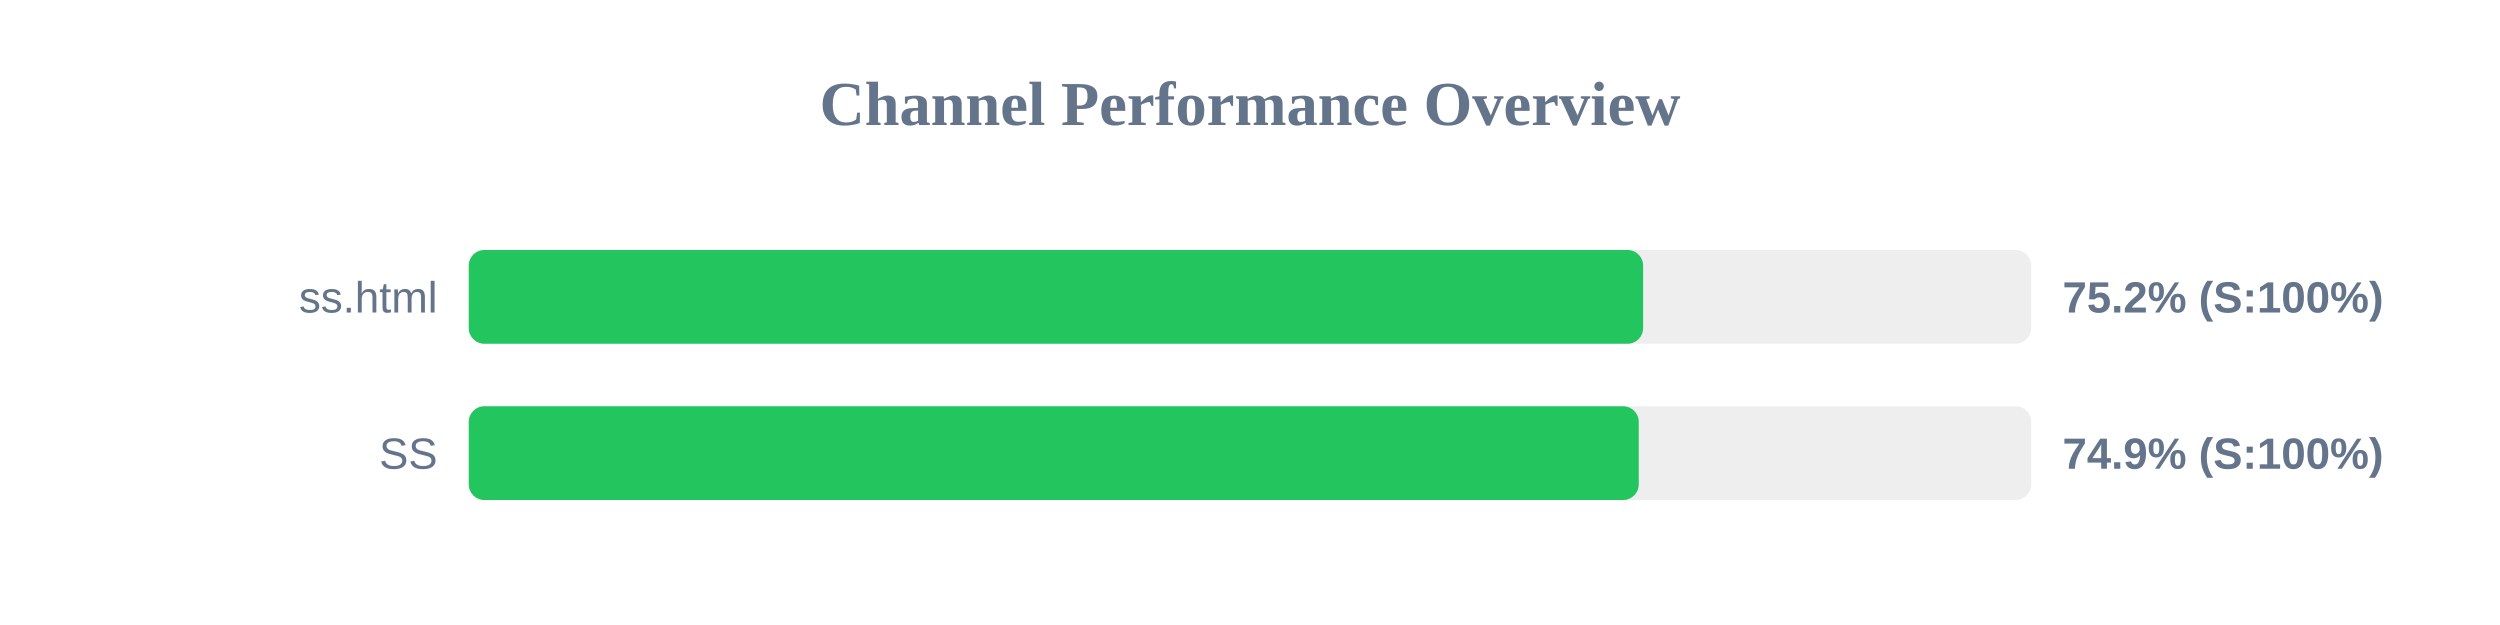
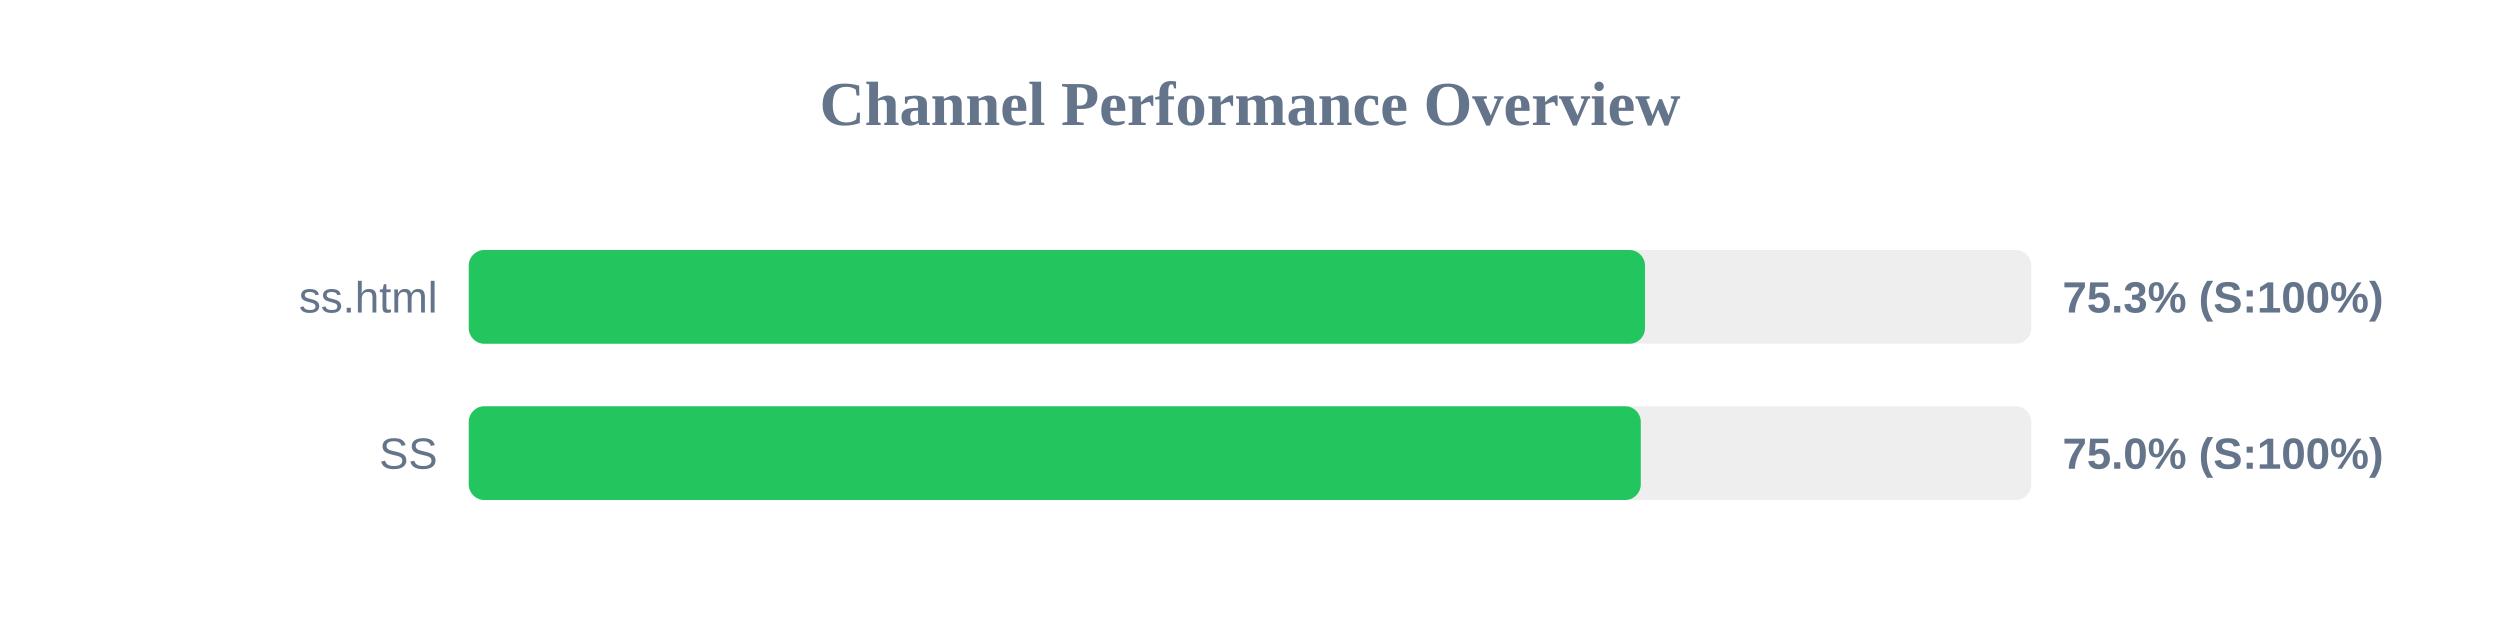
<svg xmlns="http://www.w3.org/2000/svg" width="800" height="200" version="1.1">
  <style>
        .row { font: 14px Arial; fill: #64748b; }
        .score { font: bold 14px Arial; fill: #64748b; }
    </style>
  <text x="400" y="40" text-anchor="middle" font-size="20px" font-weight="bold" fill="#64748b">Channel Performance Overview</text>
  <rect x="150" y="80" width="500" height="30" fill="#eee" rx="5" />
-   <rect x="150" y="80" width="375.8" height="30" fill="#22c55e" rx="5" />
+   <rect x="150" y="80" width="376.4" height="30" fill="#22c55e" rx="5" />
  <text x="140" y="100" text-anchor="end" class="row">ss.html</text>
-   <text x="660" y="100" text-anchor="start" class="score">75.2% (S:100%)</text>
+   <text x="660" y="100" text-anchor="start" class="score">75.3% (S:100%)</text>
  <rect x="150" y="130" width="500" height="30" fill="#eee" rx="5" />
-   <rect x="150" y="130" width="374.4" height="30" fill="#22c55e" rx="5" />
+   <rect x="150" y="130" width="375.05" height="30" fill="#22c55e" rx="5" />
  <text x="140" y="150" text-anchor="end" class="row">SS</text>
-   <text x="660" y="150" text-anchor="start" class="score">74.9% (S:100%)</text>
+   <text x="660" y="150" text-anchor="start" class="score">75.0% (S:100%)</text>
</svg>
